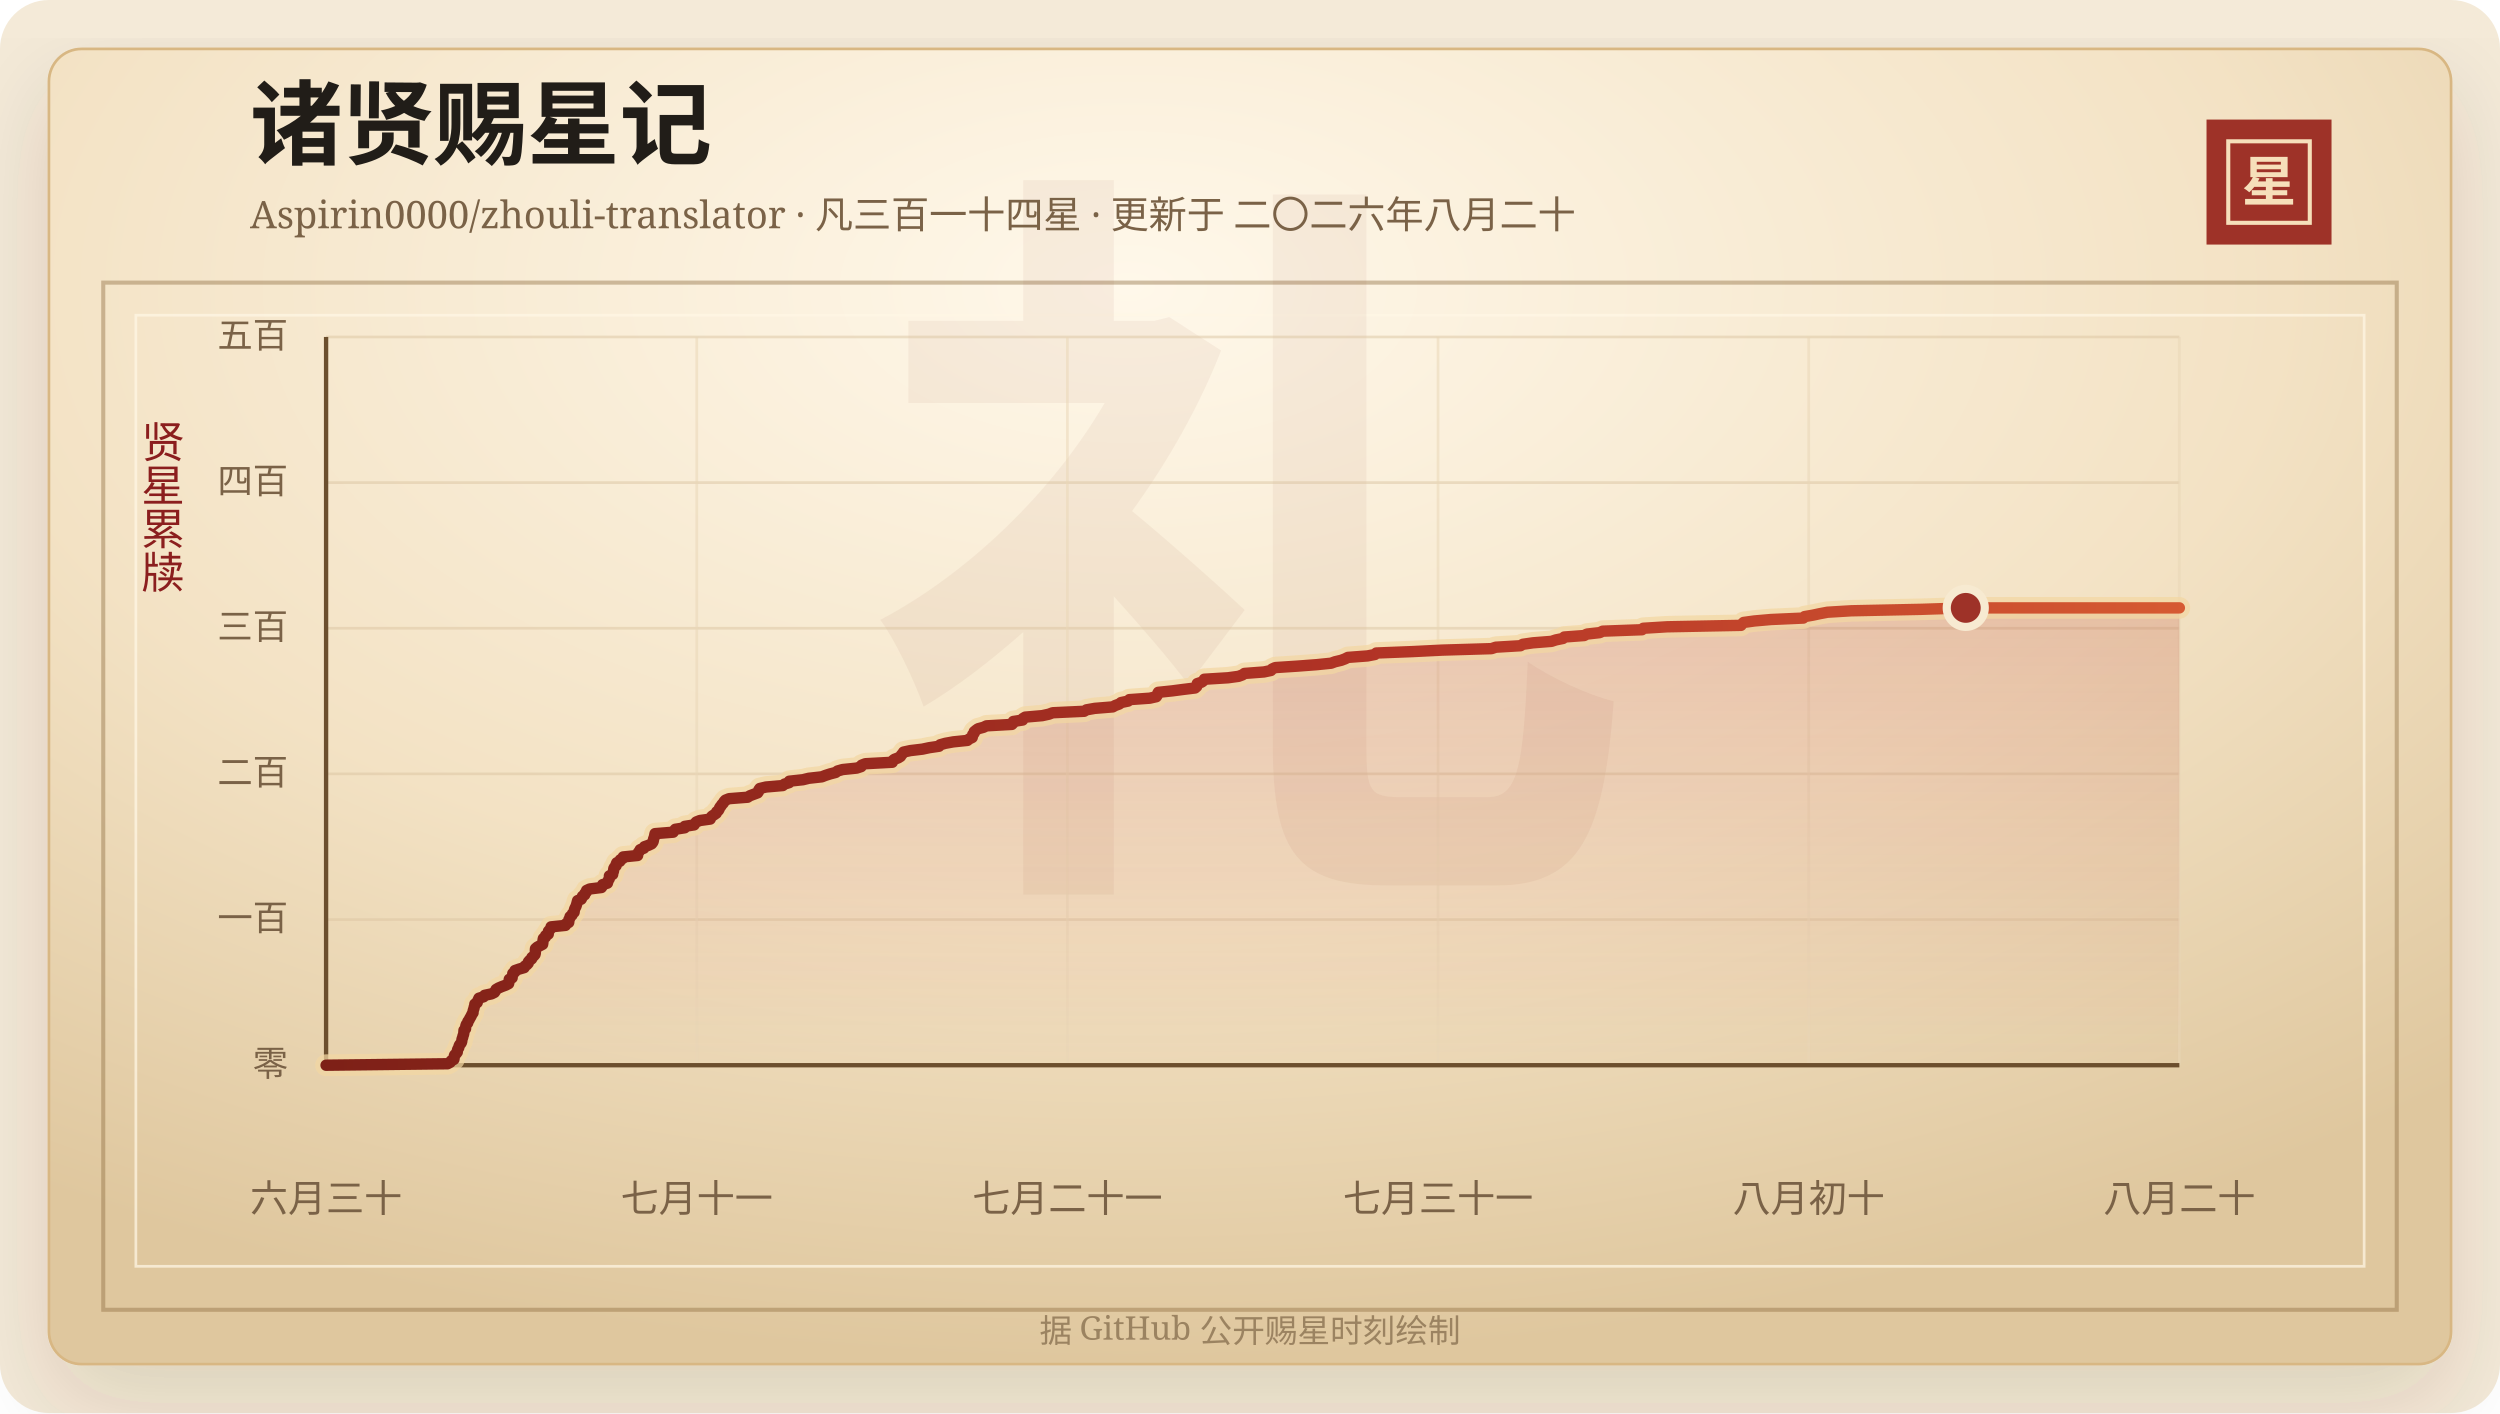
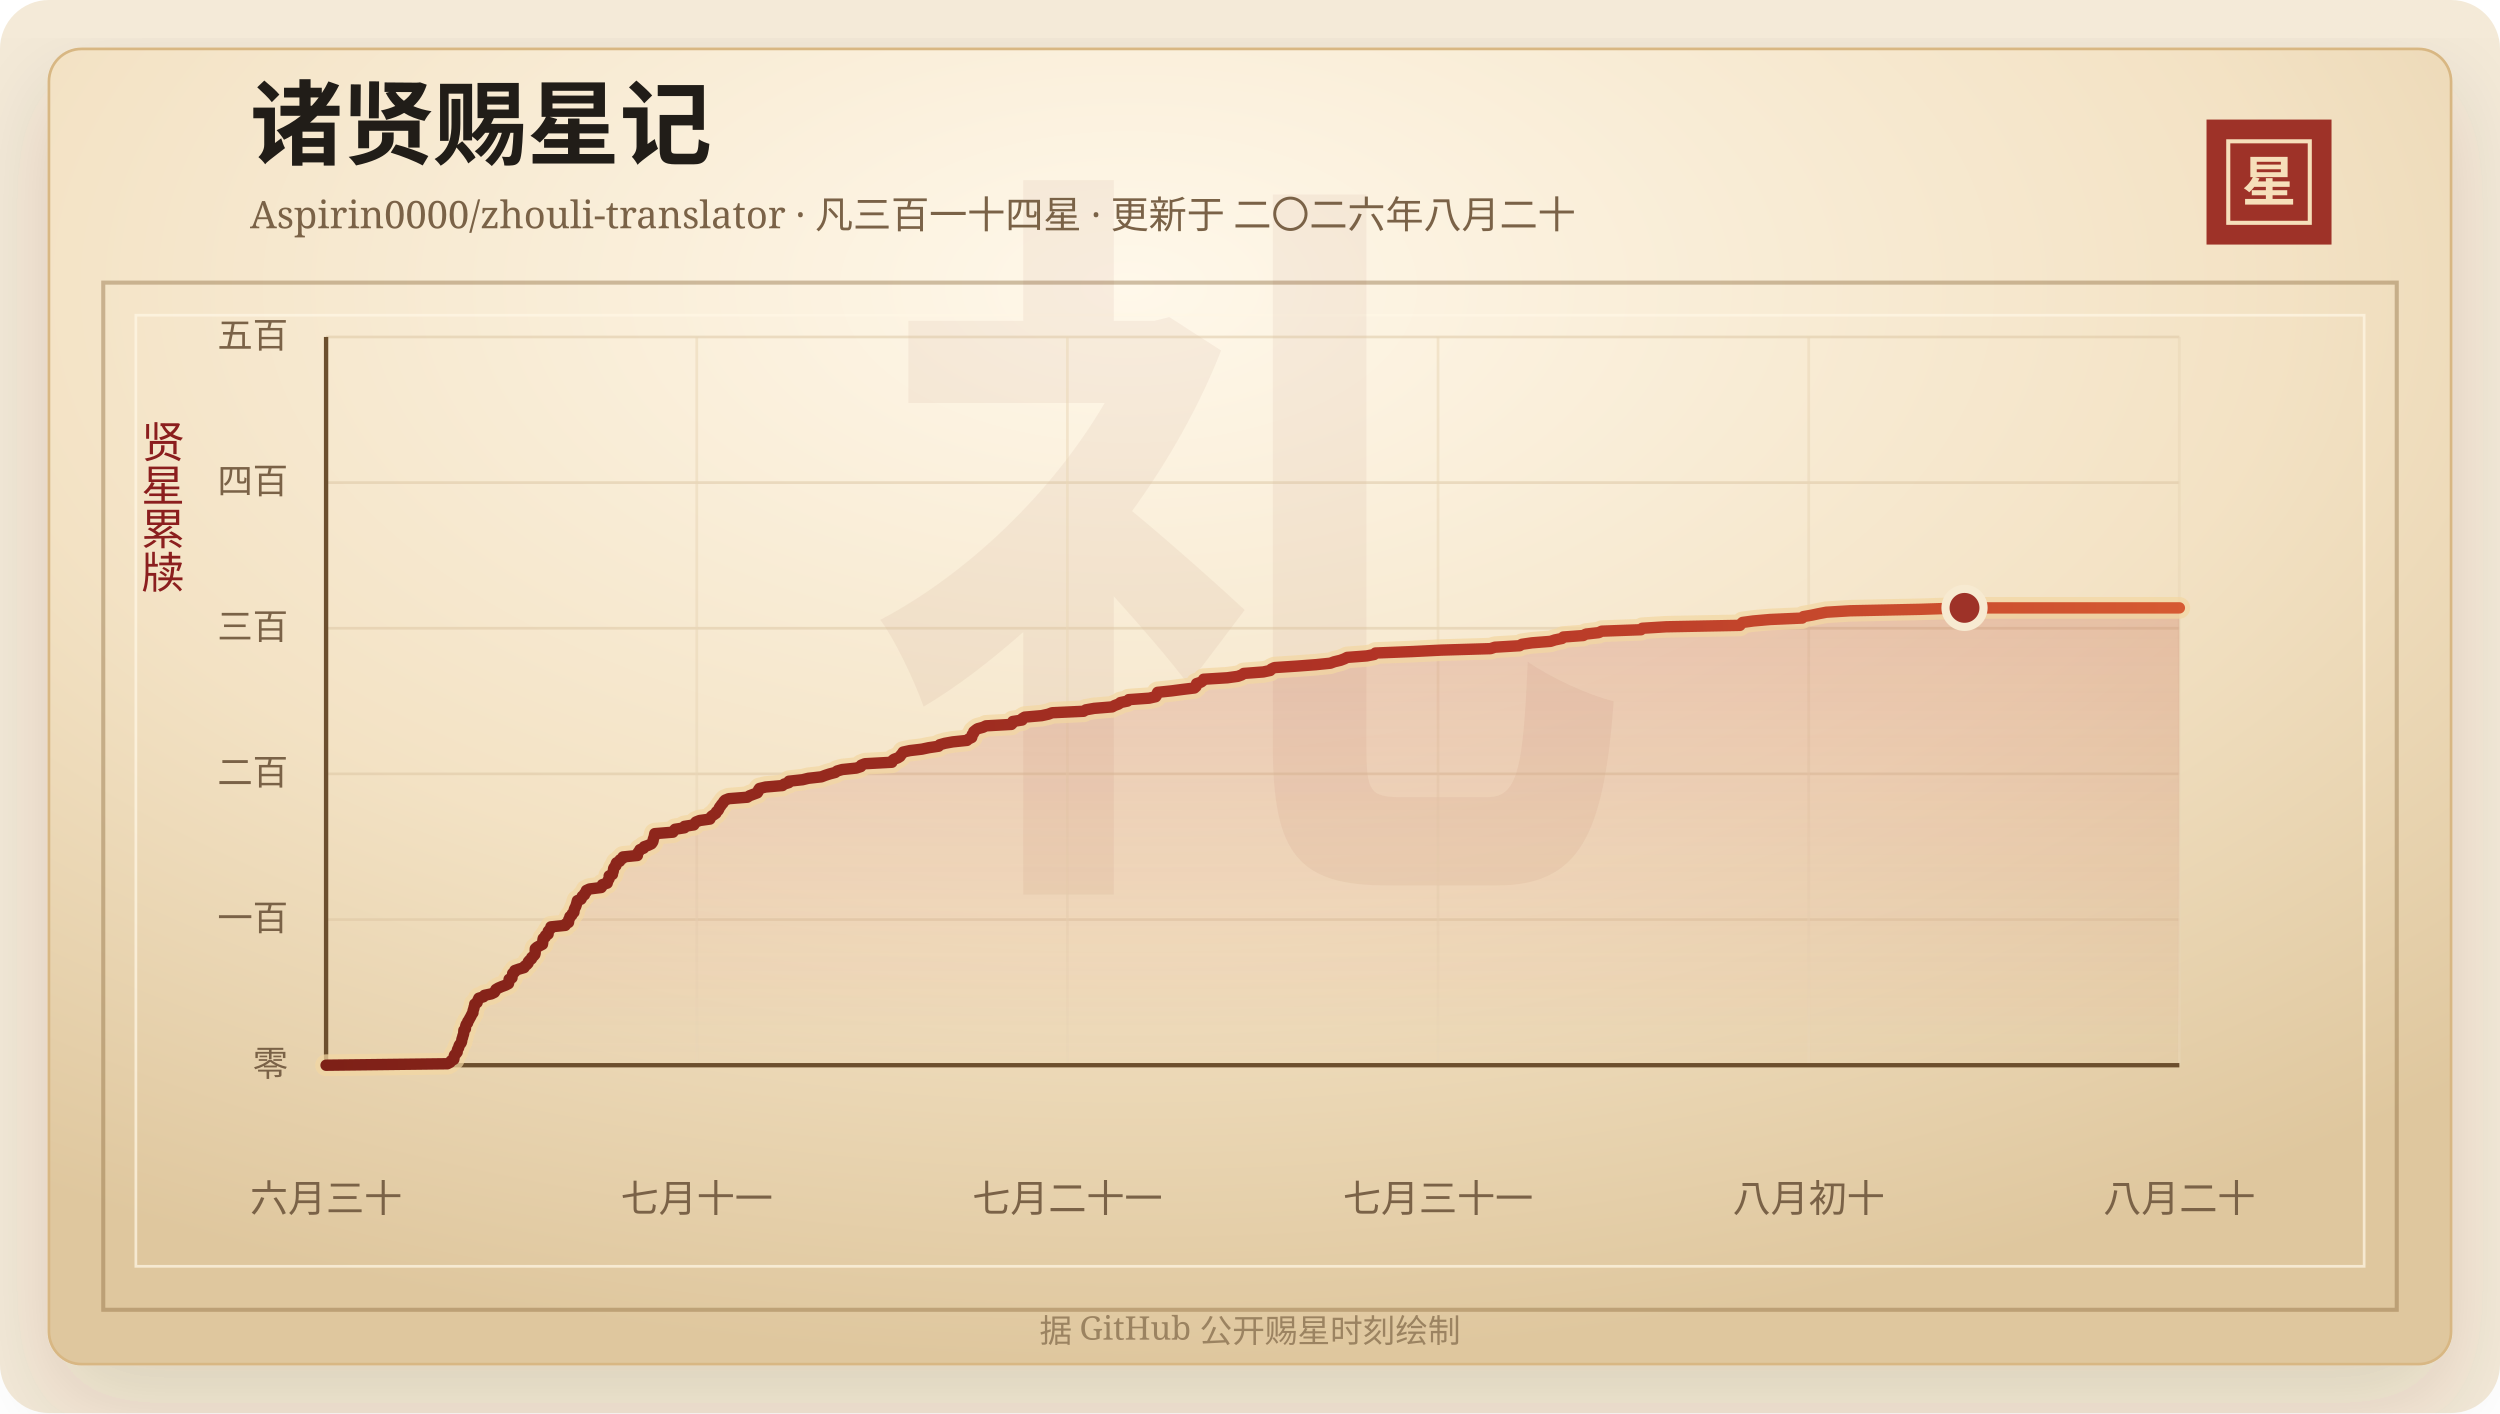
<svg xmlns="http://www.w3.org/2000/svg" width="920" height="520" viewBox="0 0 920 520" role="img" aria-labelledby="title desc">
  <defs>
    <linearGradient id="line" x1="0" x2="1" y1="0" y2="0">
      <stop offset="0%" stop-color="#7d2017" />
      <stop offset="58%" stop-color="#b33426" />
      <stop offset="100%" stop-color="#d65a32" />
    </linearGradient>
    <linearGradient id="area" x1="0" x2="0" y1="0" y2="1">
      <stop offset="0%" stop-color="#b33426" stop-opacity="0.2" />
      <stop offset="100%" stop-color="#b33426" stop-opacity="0" />
    </linearGradient>
    <radialGradient id="paper" cx="45%" cy="18%" r="82%">
      <stop offset="0%" stop-color="#fff8ea" />
      <stop offset="58%" stop-color="#f3e2c4" />
      <stop offset="100%" stop-color="#dfc79e" />
    </radialGradient>
    <filter id="shadow" x="-20%" y="-20%" width="140%" height="140%">
      <feDropShadow dx="0" dy="14" stdDeviation="18" flood-color="#3b2a20" flood-opacity="0.14" />
    </filter>
  </defs>
  <rect width="920" height="520" rx="18" fill="#f4ead8" />
  <rect x="18" y="18" width="884" height="484" rx="12" fill="url(#paper)" stroke="#d8b783" filter="url(#shadow)" />
  <rect x="38" y="104" width="844" height="378" fill="none" stroke="#8c6b3f" stroke-opacity="0.42" stroke-width="1.5" />
  <rect x="50" y="116" width="820" height="350" fill="none" stroke="#fff7e5" stroke-opacity="0.72" />
  <text x="460" y="304" text-anchor="middle" fill="#8c342a" fill-opacity="0.06" font-family="Songti SC, STSong, SimSun, serif" font-size="280" font-weight="700">礼</text>
  <text x="92" y="58" fill="#211d18" font-family="Songti SC, STSong, SimSun, serif" font-size="34" font-weight="700">诸贤赐星记</text>
  <text x="92" y="84" fill="#7a6247" font-family="Songti SC, STSong, SimSun, serif" font-size="14.0">Aspirin0000/zhouli-translator · 凡三百一十四星 · 更新于 二〇二六年八月二十</text>
  <rect x="812" y="44" width="46" height="46" fill="#9e3228" />
  <rect x="820" y="52" width="30" height="30" fill="none" stroke="#f6dfba" stroke-width="1.5" />
  <text x="835" y="74" text-anchor="middle" fill="#f6dfba" font-family="Songti SC, STSong, SimSun, serif" font-size="20" font-weight="700">星</text>
  <text x="60" y="166" text-anchor="middle" fill="#8b1e1e" font-family="Songti SC, STSong, SimSun, serif" font-size="16" writing-mode="vertical-rl">贤星累牍</text>
  <line x1="120" y1="392.00" x2="802" y2="392.00" stroke="#d9c29e" stroke-opacity="0.48" />
  <text x="106" y="396.00" text-anchor="end" fill="#7a6247" font-family="Songti SC, STSong, SimSun, serif" font-size="13">零</text>
  <line x1="120" y1="338.40" x2="802" y2="338.40" stroke="#d9c29e" stroke-opacity="0.48" />
  <text x="106" y="342.40" text-anchor="end" fill="#7a6247" font-family="Songti SC, STSong, SimSun, serif" font-size="13">一百</text>
  <line x1="120" y1="284.80" x2="802" y2="284.80" stroke="#d9c29e" stroke-opacity="0.48" />
  <text x="106" y="288.80" text-anchor="end" fill="#7a6247" font-family="Songti SC, STSong, SimSun, serif" font-size="13">二百</text>
  <line x1="120" y1="231.20" x2="802" y2="231.20" stroke="#d9c29e" stroke-opacity="0.48" />
  <text x="106" y="235.20" text-anchor="end" fill="#7a6247" font-family="Songti SC, STSong, SimSun, serif" font-size="13">三百</text>
  <line x1="120" y1="177.60" x2="802" y2="177.60" stroke="#d9c29e" stroke-opacity="0.48" />
  <text x="106" y="181.60" text-anchor="end" fill="#7a6247" font-family="Songti SC, STSong, SimSun, serif" font-size="13">四百</text>
  <line x1="120" y1="124.00" x2="802" y2="124.00" stroke="#d9c29e" stroke-opacity="0.48" />
  <text x="106" y="128.00" text-anchor="end" fill="#7a6247" font-family="Songti SC, STSong, SimSun, serif" font-size="13">五百</text>
  <line x1="120.00" y1="124" x2="120.00" y2="392" stroke="#ead6b7" stroke-opacity="0.54" />
  <text x="120.00" y="446" text-anchor="middle" fill="#7a6247" font-family="Songti SC, STSong, SimSun, serif" font-size="14">六月三十</text>
  <line x1="256.40" y1="124" x2="256.40" y2="392" stroke="#ead6b7" stroke-opacity="0.54" />
  <text x="256.40" y="446" text-anchor="middle" fill="#7a6247" font-family="Songti SC, STSong, SimSun, serif" font-size="14">七月十一</text>
  <line x1="392.80" y1="124" x2="392.80" y2="392" stroke="#ead6b7" stroke-opacity="0.54" />
  <text x="392.80" y="446" text-anchor="middle" fill="#7a6247" font-family="Songti SC, STSong, SimSun, serif" font-size="14">七月二十一</text>
  <line x1="529.20" y1="124" x2="529.20" y2="392" stroke="#ead6b7" stroke-opacity="0.54" />
  <text x="529.20" y="446" text-anchor="middle" fill="#7a6247" font-family="Songti SC, STSong, SimSun, serif" font-size="14">七月三十一</text>
  <line x1="665.60" y1="124" x2="665.60" y2="392" stroke="#ead6b7" stroke-opacity="0.54" />
  <text x="665.60" y="446" text-anchor="middle" fill="#7a6247" font-family="Songti SC, STSong, SimSun, serif" font-size="14">八月初十</text>
  <line x1="802.00" y1="124" x2="802.00" y2="392" stroke="#ead6b7" stroke-opacity="0.54" />
  <text x="802.00" y="446" text-anchor="middle" fill="#7a6247" font-family="Songti SC, STSong, SimSun, serif" font-size="14">八月二十</text>
  <line x1="120" y1="392" x2="802" y2="392" stroke="#6c4f2e" stroke-width="1.6" />
  <line x1="120" y1="124" x2="120" y2="392" stroke="#6c4f2e" stroke-width="1.6" />
-   <polygon points="120.00,392.00 120.00,392.00 164.70,391.46 165.69,390.93 166.03,390.39 167.03,389.86 167.13,389.32 167.14,388.78 167.31,388.25 167.88,387.71 168.28,387.18 168.30,386.64 168.45,386.10 168.82,385.57 168.91,385.03 169.13,384.50 169.62,383.96 169.89,383.42 169.96,382.89 170.03,382.35 170.26,381.82 170.36,381.28 170.57,380.74 170.68,380.21 170.71,379.67 170.75,379.14 171.32,378.60 171.35,378.06 171.43,377.53 171.62,376.99 172.11,376.46 172.18,375.92 172.59,375.38 172.84,374.85 173.16,374.31 173.44,373.78 173.69,373.24 174.08,372.70 174.08,372.17 174.23,371.63 174.41,371.10 174.52,370.56 174.71,370.02 174.75,369.49 175.61,368.95 175.74,368.42 176.01,367.88 176.25,367.34 177.97,366.81 178.35,366.27 180.87,365.74 181.96,365.20 182.32,364.66 182.55,364.13 183.45,363.59 184.69,363.06 186.15,362.52 187.17,361.98 187.29,361.45 187.34,360.91 187.41,360.38 188.46,359.84 188.50,359.30 188.67,358.77 188.71,358.23 189.46,357.70 189.50,357.16 191.05,356.62 192.89,356.09 193.14,355.55 193.88,355.02 194.37,354.48 194.46,353.94 194.92,353.41 195.64,352.87 195.74,352.34 196.42,351.80 196.88,351.26 197.01,350.73 197.02,350.19 197.02,349.66 197.06,349.12 197.66,348.58 198.64,348.05 199.68,347.51 199.77,346.98 199.82,346.44 199.85,345.90 199.96,345.37 200.74,344.83 200.78,344.30 201.76,343.76 201.77,343.22 201.82,342.69 202.31,342.15 202.77,341.62 202.80,341.08 208.08,340.54 208.21,340.01 209.28,339.47 209.35,338.94 209.36,338.40 209.70,337.86 209.78,337.33 210.48,336.79 210.65,336.26 211.26,335.72 211.33,335.18 211.42,334.65 211.66,334.11 211.94,333.58 212.12,333.04 212.28,332.50 212.41,331.97 212.56,331.43 213.88,330.90 214.15,330.36 214.35,329.82 215.17,329.29 215.25,328.75 215.82,328.22 215.86,327.68 217.03,327.14 221.31,326.61 221.69,326.07 221.77,325.54 223.53,325.00 223.68,324.46 223.86,323.93 224.21,323.39 224.26,322.86 224.26,322.32 225.46,321.78 225.50,321.25 225.73,320.71 225.82,320.18 225.88,319.64 226.17,319.10 226.73,318.57 226.74,318.03 226.98,317.50 228.12,316.96 228.26,316.42 229.22,315.89 229.34,315.35 234.64,314.82 234.66,314.28 234.89,313.74 235.33,313.21 235.59,312.67 236.94,312.14 237.14,311.60 238.67,311.06 239.78,310.53 240.21,309.99 240.43,309.46 240.47,308.92 240.66,308.38 240.86,307.85 240.94,307.31 241.06,306.78 247.74,306.24 248.06,305.70 248.52,305.17 251.96,304.63 251.98,304.10 255.42,303.56 255.75,303.02 256.22,302.49 257.56,301.95 261.36,301.42 261.56,300.88 262.02,300.34 262.82,299.81 263.59,299.27 263.74,298.74 264.40,298.20 264.68,297.66 264.88,297.13 265.34,296.59 265.66,296.06 266.20,295.52 266.47,294.98 266.97,294.45 268.32,293.91 275.12,293.38 275.95,292.84 277.37,292.30 278.81,291.77 279.16,291.23 279.24,290.70 279.62,290.16 281.88,289.62 288.04,289.09 288.69,288.55 290.40,288.02 290.47,287.48 295.47,286.94 297.62,286.41 302.43,285.87 303.79,285.34 305.47,284.80 307.53,284.26 308.21,283.73 310.08,283.19 315.25,282.66 316.90,282.12 317.09,281.58 318.44,281.05 328.37,280.51 328.47,279.98 329.09,279.44 330.54,278.90 331.38,278.37 331.71,277.83 332.19,277.30 332.52,276.76 334.99,276.22 339.44,275.69 341.97,275.15 345.56,274.62 345.97,274.08 347.87,273.54 350.79,273.01 356.01,272.47 356.63,271.94 357.77,271.40 357.91,270.86 357.96,270.33 358.48,269.79 358.53,269.26 359.18,268.72 359.93,268.18 361.91,267.65 363.04,267.11 372.37,266.58 372.90,266.04 372.90,265.50 376.32,264.97 376.40,264.43 377.28,263.90 383.53,263.36 385.99,262.82 387.40,262.29 398.97,261.75 399.82,261.22 402.85,260.68 409.46,260.14 410.44,259.61 411.92,259.07 412.55,258.54 415.16,258.00 415.61,257.46 423.12,256.93 425.52,256.39 425.87,255.86 425.98,255.32 426.25,254.78 431.30,254.25 435.43,253.71 439.77,253.18 440.39,252.64 440.58,252.10 440.59,251.57 442.21,251.03 442.90,250.50 443.18,249.96 451.92,249.42 455.79,248.89 457.24,248.35 457.97,247.82 465.14,247.28 467.69,246.74 468.11,246.21 469.29,245.67 477.39,245.14 484.52,244.60 489.85,244.06 491.29,243.53 493.56,242.99 494.97,242.46 496.04,241.92 503.23,241.38 505.98,240.85 506.47,240.31 519.95,239.78 530.75,239.24 548.86,238.70 550.45,238.17 559.53,237.63 560.39,237.10 564.11,236.56 570.93,236.02 572.55,235.49 575.18,234.95 575.65,234.42 582.96,233.88 583.98,233.34 588.68,232.81 589.80,232.27 604.25,231.74 604.73,231.20 613.52,230.66 640.68,230.13 641.09,229.59 641.66,229.06 645.58,228.52 651.71,227.98 663.61,227.45 664.08,226.91 667.13,226.38 669.66,225.84 672.52,225.30 681.27,224.77 707.17,224.23 723.40,223.70 802.00,223.70 802.00,392.00" fill="url(#area)" />
-   <polyline points="120.00,392.00 164.70,391.46 165.69,390.93 166.03,390.39 167.03,389.86 167.13,389.32 167.14,388.78 167.31,388.25 167.88,387.71 168.28,387.18 168.30,386.64 168.45,386.10 168.82,385.57 168.91,385.03 169.13,384.50 169.62,383.96 169.89,383.42 169.96,382.89 170.03,382.35 170.26,381.82 170.36,381.28 170.57,380.74 170.68,380.21 170.71,379.67 170.75,379.14 171.32,378.60 171.35,378.06 171.43,377.53 171.62,376.99 172.11,376.46 172.18,375.92 172.59,375.38 172.84,374.85 173.16,374.31 173.44,373.78 173.69,373.24 174.08,372.70 174.08,372.17 174.23,371.63 174.41,371.10 174.52,370.56 174.71,370.02 174.75,369.49 175.61,368.95 175.74,368.42 176.01,367.88 176.25,367.34 177.97,366.81 178.35,366.27 180.87,365.74 181.96,365.20 182.32,364.66 182.55,364.13 183.45,363.59 184.69,363.06 186.15,362.52 187.17,361.98 187.29,361.45 187.34,360.91 187.41,360.38 188.46,359.84 188.50,359.30 188.67,358.77 188.71,358.23 189.46,357.70 189.50,357.16 191.05,356.62 192.89,356.09 193.14,355.55 193.88,355.02 194.37,354.48 194.46,353.94 194.92,353.41 195.64,352.87 195.74,352.34 196.42,351.80 196.88,351.26 197.01,350.73 197.02,350.19 197.02,349.66 197.06,349.12 197.66,348.58 198.64,348.05 199.68,347.51 199.77,346.98 199.82,346.44 199.85,345.90 199.96,345.37 200.74,344.83 200.78,344.30 201.76,343.76 201.77,343.22 201.82,342.69 202.31,342.15 202.77,341.62 202.80,341.08 208.08,340.54 208.21,340.01 209.28,339.47 209.35,338.94 209.36,338.40 209.70,337.86 209.78,337.33 210.48,336.79 210.65,336.26 211.26,335.72 211.33,335.18 211.42,334.65 211.66,334.11 211.94,333.58 212.12,333.04 212.28,332.50 212.41,331.97 212.56,331.43 213.88,330.90 214.15,330.36 214.35,329.82 215.17,329.29 215.25,328.75 215.82,328.22 215.86,327.68 217.03,327.14 221.31,326.61 221.69,326.07 221.77,325.54 223.53,325.00 223.68,324.46 223.86,323.93 224.21,323.39 224.26,322.86 224.26,322.32 225.46,321.78 225.50,321.25 225.73,320.71 225.82,320.18 225.88,319.64 226.17,319.10 226.73,318.57 226.74,318.03 226.98,317.50 228.12,316.96 228.26,316.42 229.22,315.89 229.34,315.35 234.64,314.82 234.66,314.28 234.89,313.74 235.33,313.21 235.59,312.67 236.94,312.14 237.14,311.60 238.67,311.06 239.78,310.53 240.21,309.99 240.43,309.46 240.47,308.92 240.66,308.38 240.86,307.85 240.94,307.31 241.06,306.78 247.74,306.24 248.06,305.70 248.52,305.17 251.96,304.63 251.98,304.10 255.42,303.56 255.75,303.02 256.22,302.49 257.56,301.95 261.36,301.42 261.56,300.88 262.02,300.34 262.82,299.81 263.59,299.27 263.74,298.74 264.40,298.20 264.68,297.66 264.88,297.13 265.34,296.59 265.66,296.06 266.20,295.52 266.47,294.98 266.97,294.45 268.32,293.91 275.12,293.38 275.95,292.84 277.37,292.30 278.81,291.77 279.16,291.23 279.24,290.70 279.62,290.16 281.88,289.62 288.04,289.09 288.69,288.55 290.40,288.02 290.47,287.48 295.47,286.94 297.62,286.41 302.43,285.87 303.79,285.34 305.47,284.80 307.53,284.26 308.21,283.73 310.08,283.19 315.25,282.66 316.90,282.12 317.09,281.58 318.44,281.05 328.37,280.51 328.47,279.98 329.09,279.44 330.54,278.90 331.38,278.37 331.71,277.83 332.19,277.30 332.52,276.76 334.99,276.22 339.44,275.69 341.97,275.15 345.56,274.62 345.97,274.08 347.87,273.54 350.79,273.01 356.01,272.47 356.63,271.94 357.77,271.40 357.91,270.86 357.96,270.33 358.48,269.79 358.53,269.26 359.18,268.72 359.93,268.18 361.91,267.65 363.04,267.11 372.37,266.58 372.90,266.04 372.90,265.50 376.32,264.97 376.40,264.43 377.28,263.90 383.53,263.36 385.99,262.82 387.40,262.29 398.97,261.75 399.82,261.22 402.85,260.68 409.46,260.14 410.44,259.61 411.92,259.07 412.55,258.54 415.16,258.00 415.61,257.46 423.12,256.93 425.52,256.39 425.87,255.86 425.98,255.32 426.25,254.78 431.30,254.25 435.43,253.71 439.77,253.18 440.39,252.64 440.58,252.10 440.59,251.57 442.21,251.03 442.90,250.50 443.18,249.96 451.92,249.42 455.79,248.89 457.24,248.35 457.97,247.82 465.14,247.28 467.69,246.74 468.11,246.21 469.29,245.67 477.39,245.14 484.52,244.60 489.85,244.06 491.29,243.53 493.56,242.99 494.97,242.46 496.04,241.92 503.23,241.38 505.98,240.85 506.47,240.31 519.95,239.78 530.75,239.24 548.86,238.70 550.45,238.17 559.53,237.63 560.39,237.10 564.11,236.56 570.93,236.02 572.55,235.49 575.18,234.95 575.65,234.42 582.96,233.88 583.98,233.34 588.68,232.81 589.80,232.27 604.25,231.74 604.73,231.20 613.52,230.66 640.68,230.13 641.09,229.59 641.66,229.06 645.58,228.52 651.71,227.98 663.61,227.45 664.08,226.91 667.13,226.38 669.66,225.84 672.52,225.30 681.27,224.77 707.17,224.23 723.40,223.70 802.00,223.70" fill="none" stroke="#f3d7a2" stroke-width="8" stroke-linecap="round" stroke-linejoin="round" opacity="0.72" />
-   <polyline points="120.00,392.00 164.70,391.46 165.69,390.93 166.03,390.39 167.03,389.86 167.13,389.32 167.14,388.78 167.31,388.25 167.88,387.71 168.28,387.18 168.30,386.64 168.45,386.10 168.82,385.57 168.91,385.03 169.13,384.50 169.62,383.96 169.89,383.42 169.96,382.89 170.03,382.35 170.26,381.82 170.36,381.28 170.57,380.74 170.68,380.21 170.71,379.67 170.75,379.14 171.32,378.60 171.35,378.06 171.43,377.53 171.62,376.99 172.11,376.46 172.18,375.92 172.59,375.38 172.84,374.85 173.16,374.31 173.44,373.78 173.69,373.24 174.08,372.70 174.08,372.17 174.23,371.63 174.41,371.10 174.52,370.56 174.71,370.02 174.75,369.49 175.61,368.95 175.74,368.42 176.01,367.88 176.25,367.34 177.97,366.81 178.35,366.27 180.87,365.74 181.96,365.20 182.32,364.66 182.55,364.13 183.45,363.59 184.69,363.06 186.15,362.52 187.17,361.98 187.29,361.45 187.34,360.91 187.41,360.38 188.46,359.84 188.50,359.30 188.67,358.77 188.71,358.23 189.46,357.70 189.50,357.16 191.05,356.62 192.89,356.09 193.14,355.55 193.88,355.02 194.37,354.48 194.46,353.94 194.92,353.41 195.64,352.87 195.74,352.34 196.42,351.80 196.88,351.26 197.01,350.73 197.02,350.19 197.02,349.66 197.06,349.12 197.66,348.58 198.64,348.05 199.68,347.51 199.77,346.98 199.82,346.44 199.85,345.90 199.96,345.37 200.74,344.83 200.78,344.30 201.76,343.76 201.77,343.22 201.82,342.69 202.31,342.15 202.77,341.62 202.80,341.08 208.08,340.54 208.21,340.01 209.28,339.47 209.35,338.94 209.36,338.40 209.70,337.86 209.78,337.33 210.48,336.79 210.65,336.26 211.26,335.72 211.33,335.18 211.42,334.65 211.66,334.11 211.94,333.58 212.12,333.04 212.28,332.50 212.41,331.97 212.56,331.43 213.88,330.90 214.15,330.36 214.35,329.82 215.17,329.29 215.25,328.75 215.82,328.22 215.86,327.68 217.03,327.14 221.31,326.61 221.69,326.07 221.77,325.54 223.53,325.00 223.68,324.46 223.86,323.93 224.21,323.39 224.26,322.86 224.26,322.32 225.46,321.78 225.50,321.25 225.73,320.71 225.82,320.18 225.88,319.64 226.17,319.10 226.73,318.57 226.74,318.03 226.98,317.50 228.12,316.96 228.26,316.42 229.22,315.89 229.34,315.35 234.64,314.82 234.66,314.28 234.89,313.74 235.33,313.21 235.59,312.67 236.94,312.14 237.14,311.60 238.67,311.06 239.78,310.53 240.21,309.99 240.43,309.46 240.47,308.92 240.66,308.38 240.86,307.85 240.94,307.31 241.06,306.78 247.74,306.24 248.06,305.70 248.52,305.17 251.96,304.63 251.98,304.10 255.42,303.56 255.75,303.02 256.22,302.49 257.56,301.95 261.36,301.42 261.56,300.88 262.02,300.34 262.82,299.81 263.59,299.27 263.74,298.74 264.40,298.20 264.68,297.66 264.88,297.13 265.34,296.59 265.66,296.06 266.20,295.52 266.47,294.98 266.97,294.45 268.32,293.91 275.12,293.38 275.95,292.84 277.37,292.30 278.81,291.77 279.16,291.23 279.24,290.70 279.62,290.16 281.88,289.62 288.04,289.09 288.69,288.55 290.40,288.02 290.47,287.48 295.47,286.94 297.62,286.41 302.43,285.87 303.79,285.34 305.47,284.80 307.53,284.26 308.21,283.73 310.08,283.19 315.25,282.66 316.90,282.12 317.09,281.58 318.44,281.05 328.37,280.51 328.47,279.98 329.09,279.44 330.54,278.90 331.38,278.37 331.71,277.83 332.19,277.30 332.52,276.76 334.99,276.22 339.44,275.69 341.97,275.15 345.56,274.62 345.97,274.08 347.87,273.54 350.79,273.01 356.01,272.47 356.63,271.94 357.77,271.40 357.91,270.86 357.96,270.33 358.48,269.79 358.53,269.26 359.18,268.72 359.93,268.18 361.91,267.65 363.04,267.11 372.37,266.58 372.90,266.04 372.90,265.50 376.32,264.97 376.40,264.43 377.28,263.90 383.53,263.36 385.99,262.82 387.40,262.29 398.97,261.75 399.82,261.22 402.85,260.68 409.46,260.14 410.44,259.61 411.92,259.07 412.55,258.54 415.16,258.00 415.61,257.46 423.12,256.93 425.52,256.39 425.87,255.86 425.98,255.32 426.25,254.78 431.30,254.25 435.43,253.71 439.77,253.18 440.39,252.64 440.58,252.10 440.59,251.57 442.21,251.03 442.90,250.50 443.18,249.96 451.92,249.42 455.79,248.89 457.24,248.35 457.97,247.82 465.14,247.28 467.69,246.74 468.11,246.21 469.29,245.67 477.39,245.14 484.52,244.60 489.85,244.06 491.29,243.53 493.56,242.99 494.97,242.46 496.04,241.92 503.23,241.38 505.98,240.85 506.47,240.31 519.95,239.78 530.75,239.24 548.86,238.70 550.45,238.17 559.53,237.63 560.39,237.10 564.11,236.56 570.93,236.02 572.55,235.49 575.18,234.95 575.65,234.42 582.96,233.88 583.98,233.34 588.68,232.81 589.80,232.27 604.25,231.74 604.73,231.20 613.52,230.66 640.68,230.13 641.09,229.59 641.66,229.06 645.58,228.52 651.71,227.98 663.61,227.45 664.08,226.91 667.13,226.38 669.66,225.84 672.52,225.30 681.27,224.77 707.17,224.23 723.40,223.70 802.00,223.70" fill="none" stroke="url(#line)" stroke-width="4.2" stroke-linecap="round" stroke-linejoin="round" />
-   <circle cx="723.40" cy="223.70" r="7" fill="#9e3228" stroke="#f7ead1" stroke-width="3" />
+   <polygon points="120.00,392.00 120.00,392.00 164.66,391.46 165.66,390.93 166.00,390.39 166.99,389.86 167.09,389.32 167.11,388.78 167.28,388.25 167.84,387.71 168.24,387.18 168.26,386.64 168.42,386.10 168.78,385.57 168.87,385.03 169.09,384.50 169.58,383.96 169.85,383.42 169.92,382.89 170.00,382.35 170.22,381.82 170.32,381.28 170.53,380.74 170.65,380.21 170.67,379.67 170.71,379.14 171.28,378.60 171.31,378.06 171.39,377.53 171.58,376.99 172.07,376.46 172.14,375.92 172.55,375.38 172.80,374.85 173.12,374.31 173.39,373.78 173.65,373.24 174.04,372.70 174.04,372.17 174.19,371.63 174.37,371.10 174.48,370.56 174.67,370.02 174.71,369.49 175.57,368.95 175.70,368.42 175.97,367.88 176.21,367.34 177.92,366.81 178.30,366.27 180.82,365.74 181.92,365.20 182.27,364.66 182.50,364.13 183.40,363.59 184.64,363.06 186.10,362.52 187.12,361.98 187.24,361.45 187.29,360.91 187.35,360.38 188.41,359.84 188.44,359.30 188.62,358.77 188.66,358.23 189.41,357.70 189.45,357.16 191.00,356.62 192.84,356.09 193.09,355.55 193.82,355.02 194.32,354.48 194.41,353.94 194.86,353.41 195.58,352.87 195.68,352.34 196.36,351.80 196.82,351.26 196.95,350.73 196.96,350.19 196.97,349.66 197.00,349.12 197.60,348.58 198.58,348.05 199.62,347.51 199.71,346.98 199.76,346.44 199.79,345.90 199.90,345.37 200.68,344.83 200.72,344.30 201.70,343.76 201.71,343.22 201.75,342.69 202.25,342.15 202.71,341.62 202.74,341.08 208.01,340.54 208.14,340.01 209.21,339.47 209.28,338.94 209.30,338.40 209.63,337.86 209.72,337.33 210.41,336.79 210.58,336.26 211.19,335.72 211.26,335.18 211.35,334.65 211.59,334.11 211.87,333.58 212.05,333.04 212.21,332.50 212.34,331.97 212.49,331.43 213.81,330.90 214.08,330.36 214.28,329.82 215.09,329.29 215.18,328.75 215.74,328.22 215.79,327.68 216.96,327.14 221.23,326.61 221.61,326.07 221.69,325.54 223.45,325.00 223.60,324.46 223.78,323.93 224.13,323.39 224.18,322.86 224.18,322.32 225.38,321.78 225.42,321.25 225.65,320.71 225.74,320.18 225.80,319.64 226.09,319.10 226.65,318.57 226.66,318.03 226.90,317.50 228.04,316.96 228.18,316.42 229.14,315.89 229.26,315.35 234.56,314.82 234.57,314.28 234.80,313.74 235.24,313.21 235.50,312.67 236.85,312.14 237.05,311.60 238.58,311.06 239.69,310.53 240.11,309.99 240.34,309.46 240.38,308.92 240.57,308.38 240.77,307.85 240.85,307.31 240.96,306.78 247.64,306.24 247.96,305.70 248.42,305.17 251.86,304.63 251.88,304.10 255.32,303.56 255.64,303.02 256.12,302.49 257.46,301.95 261.25,301.42 261.45,300.88 261.92,300.34 262.71,299.81 263.48,299.27 263.63,298.74 264.29,298.20 264.57,297.66 264.77,297.13 265.23,296.59 265.55,296.06 266.09,295.52 266.35,294.98 266.86,294.45 268.21,293.91 275.00,293.38 275.83,292.84 277.25,292.30 278.69,291.77 279.03,291.23 279.12,290.70 279.50,290.16 281.76,289.62 287.92,289.09 288.56,288.55 290.27,288.02 290.34,287.48 295.34,286.94 297.48,286.41 302.29,285.87 303.65,285.34 305.32,284.80 307.39,284.26 308.06,283.73 309.94,283.19 315.10,282.66 316.75,282.12 316.94,281.58 318.29,281.05 328.21,280.51 328.31,279.98 328.93,279.44 330.38,278.90 331.21,278.37 331.55,277.83 332.03,277.30 332.35,276.76 334.83,276.22 339.27,275.69 341.80,275.15 345.39,274.62 345.80,274.08 347.69,273.54 350.61,273.01 355.83,272.47 356.45,271.94 357.58,271.40 357.73,270.86 357.78,270.33 358.29,269.79 358.34,269.26 358.99,268.72 359.75,268.18 361.73,267.65 362.86,267.11 372.18,266.58 372.70,266.04 372.71,265.50 376.13,264.97 376.21,264.43 377.08,263.90 383.33,263.36 385.79,262.82 387.19,262.29 398.76,261.75 399.60,261.22 402.64,260.68 409.24,260.14 410.22,259.61 411.69,259.07 412.32,258.54 414.93,258.00 415.39,257.46 422.89,256.93 425.29,256.39 425.63,255.86 425.75,255.32 426.01,254.78 431.06,254.25 435.19,253.71 439.53,253.18 440.14,252.64 440.34,252.10 440.34,251.57 441.96,251.03 442.65,250.50 442.93,249.96 451.67,249.42 455.53,248.89 456.98,248.35 457.71,247.82 464.88,247.28 467.42,246.74 467.85,246.21 469.02,245.67 477.12,245.14 484.24,244.60 489.57,244.06 491.01,243.53 493.28,242.99 494.69,242.46 495.76,241.92 502.94,241.38 505.69,240.85 506.18,240.31 519.65,239.78 530.44,239.24 548.53,238.70 550.12,238.17 559.19,237.63 560.06,237.10 563.77,236.56 570.59,236.02 572.21,235.49 574.83,234.95 575.30,234.42 582.60,233.88 583.63,233.34 588.32,232.81 589.45,232.27 603.88,231.74 604.36,231.20 613.15,230.66 640.28,230.13 640.70,229.59 641.26,229.06 645.18,228.52 651.30,227.98 663.20,227.45 663.66,226.91 666.71,226.38 669.24,225.84 672.10,225.30 680.84,224.77 706.72,224.23 722.94,223.70 802.00,223.70 802.00,392.00" fill="url(#area)" />
+   <polyline points="120.00,392.00 164.66,391.46 165.66,390.93 166.00,390.39 166.99,389.86 167.09,389.32 167.11,388.78 167.28,388.25 167.84,387.71 168.24,387.18 168.26,386.64 168.42,386.10 168.78,385.57 168.87,385.03 169.09,384.50 169.58,383.96 169.85,383.42 169.92,382.89 170.00,382.35 170.22,381.82 170.32,381.28 170.53,380.74 170.65,380.21 170.67,379.67 170.71,379.14 171.28,378.60 171.31,378.06 171.39,377.53 171.58,376.99 172.07,376.46 172.14,375.92 172.55,375.38 172.80,374.85 173.12,374.31 173.39,373.78 173.65,373.24 174.04,372.70 174.04,372.17 174.19,371.63 174.37,371.10 174.48,370.56 174.67,370.02 174.71,369.49 175.57,368.95 175.70,368.42 175.97,367.88 176.21,367.34 177.92,366.81 178.30,366.27 180.82,365.74 181.92,365.20 182.27,364.66 182.50,364.13 183.40,363.59 184.64,363.06 186.10,362.52 187.12,361.98 187.24,361.45 187.29,360.91 187.35,360.38 188.41,359.84 188.44,359.30 188.62,358.77 188.66,358.23 189.41,357.70 189.45,357.16 191.00,356.62 192.84,356.09 193.09,355.55 193.82,355.02 194.32,354.48 194.41,353.94 194.86,353.41 195.58,352.87 195.68,352.34 196.36,351.80 196.82,351.26 196.95,350.73 196.96,350.19 196.97,349.66 197.00,349.12 197.60,348.58 198.58,348.05 199.62,347.51 199.71,346.98 199.76,346.44 199.79,345.90 199.90,345.37 200.68,344.83 200.72,344.30 201.70,343.76 201.71,343.22 201.75,342.69 202.25,342.15 202.71,341.62 202.74,341.08 208.01,340.54 208.14,340.01 209.21,339.47 209.28,338.94 209.30,338.40 209.63,337.86 209.72,337.33 210.41,336.79 210.58,336.26 211.19,335.72 211.26,335.18 211.35,334.65 211.59,334.11 211.87,333.58 212.05,333.04 212.21,332.50 212.34,331.97 212.49,331.43 213.81,330.90 214.08,330.36 214.28,329.82 215.09,329.29 215.18,328.75 215.74,328.22 215.79,327.68 216.96,327.14 221.23,326.61 221.61,326.07 221.69,325.54 223.45,325.00 223.60,324.46 223.78,323.93 224.13,323.39 224.18,322.86 224.18,322.32 225.38,321.78 225.42,321.25 225.65,320.71 225.74,320.18 225.80,319.64 226.09,319.10 226.65,318.57 226.66,318.03 226.90,317.50 228.04,316.96 228.18,316.42 229.14,315.89 229.26,315.35 234.56,314.82 234.57,314.28 234.80,313.74 235.24,313.21 235.50,312.67 236.85,312.14 237.05,311.60 238.58,311.06 239.69,310.53 240.11,309.99 240.34,309.46 240.38,308.92 240.57,308.38 240.77,307.85 240.85,307.31 240.96,306.78 247.64,306.24 247.96,305.70 248.42,305.17 251.86,304.63 251.88,304.10 255.32,303.56 255.64,303.02 256.12,302.49 257.46,301.95 261.25,301.42 261.45,300.88 261.92,300.34 262.71,299.81 263.48,299.27 263.63,298.74 264.29,298.20 264.57,297.66 264.77,297.13 265.23,296.59 265.55,296.06 266.09,295.52 266.35,294.98 266.86,294.45 268.21,293.91 275.00,293.38 275.83,292.84 277.25,292.30 278.69,291.77 279.03,291.23 279.12,290.70 279.50,290.16 281.76,289.62 287.92,289.09 288.56,288.55 290.27,288.02 290.34,287.48 295.34,286.94 297.48,286.41 302.29,285.87 303.65,285.34 305.32,284.80 307.39,284.26 308.06,283.73 309.94,283.19 315.10,282.66 316.75,282.12 316.94,281.58 318.29,281.05 328.21,280.51 328.31,279.98 328.93,279.44 330.38,278.90 331.21,278.37 331.55,277.83 332.03,277.30 332.35,276.76 334.83,276.22 339.27,275.69 341.80,275.15 345.39,274.62 345.80,274.08 347.69,273.54 350.61,273.01 355.83,272.47 356.45,271.94 357.58,271.40 357.73,270.86 357.78,270.33 358.29,269.79 358.34,269.26 358.99,268.72 359.75,268.18 361.73,267.65 362.86,267.11 372.18,266.58 372.70,266.04 372.71,265.50 376.13,264.97 376.21,264.43 377.08,263.90 383.33,263.36 385.79,262.82 387.19,262.29 398.76,261.75 399.60,261.22 402.64,260.68 409.24,260.14 410.22,259.61 411.69,259.07 412.32,258.54 414.93,258.00 415.39,257.46 422.89,256.93 425.29,256.39 425.63,255.86 425.75,255.32 426.01,254.78 431.06,254.25 435.19,253.71 439.53,253.18 440.14,252.64 440.34,252.10 440.34,251.57 441.96,251.03 442.65,250.50 442.93,249.96 451.67,249.42 455.53,248.89 456.98,248.35 457.71,247.82 464.88,247.28 467.42,246.74 467.85,246.21 469.02,245.67 477.12,245.14 484.24,244.60 489.57,244.06 491.01,243.53 493.28,242.99 494.69,242.46 495.76,241.92 502.94,241.38 505.69,240.85 506.18,240.31 519.65,239.78 530.44,239.24 548.53,238.70 550.12,238.17 559.19,237.63 560.06,237.10 563.77,236.56 570.59,236.02 572.21,235.49 574.83,234.95 575.30,234.42 582.60,233.88 583.63,233.34 588.32,232.81 589.45,232.27 603.88,231.74 604.36,231.20 613.15,230.66 640.28,230.13 640.70,229.59 641.26,229.06 645.18,228.52 651.30,227.98 663.20,227.45 663.66,226.91 666.71,226.38 669.24,225.84 672.10,225.30 680.84,224.77 706.72,224.23 722.94,223.70 802.00,223.70" fill="none" stroke="#f3d7a2" stroke-width="8" stroke-linecap="round" stroke-linejoin="round" opacity="0.72" />
+   <polyline points="120.00,392.00 164.66,391.46 165.66,390.93 166.00,390.39 166.99,389.86 167.09,389.32 167.11,388.78 167.28,388.25 167.84,387.71 168.24,387.18 168.26,386.64 168.42,386.10 168.78,385.57 168.87,385.03 169.09,384.50 169.58,383.96 169.85,383.42 169.92,382.89 170.00,382.35 170.22,381.82 170.32,381.28 170.53,380.74 170.65,380.21 170.67,379.67 170.71,379.14 171.28,378.60 171.31,378.06 171.39,377.53 171.58,376.99 172.07,376.46 172.14,375.92 172.55,375.38 172.80,374.85 173.12,374.31 173.39,373.78 173.65,373.24 174.04,372.70 174.04,372.17 174.19,371.63 174.37,371.10 174.48,370.56 174.67,370.02 174.71,369.49 175.57,368.95 175.70,368.42 175.97,367.88 176.21,367.34 177.92,366.81 178.30,366.27 180.82,365.74 181.92,365.20 182.27,364.66 182.50,364.13 183.40,363.59 184.64,363.06 186.10,362.52 187.12,361.98 187.24,361.45 187.29,360.91 187.35,360.38 188.41,359.84 188.44,359.30 188.62,358.77 188.66,358.23 189.41,357.70 189.45,357.16 191.00,356.62 192.84,356.09 193.09,355.55 193.82,355.02 194.32,354.48 194.41,353.94 194.86,353.41 195.58,352.87 195.68,352.34 196.36,351.80 196.82,351.26 196.95,350.73 196.96,350.19 196.97,349.66 197.00,349.12 197.60,348.58 198.58,348.05 199.62,347.51 199.71,346.98 199.76,346.44 199.79,345.90 199.90,345.37 200.68,344.83 200.72,344.30 201.70,343.76 201.71,343.22 201.75,342.69 202.25,342.15 202.71,341.62 202.74,341.08 208.01,340.54 208.14,340.01 209.21,339.47 209.28,338.94 209.30,338.40 209.63,337.86 209.72,337.33 210.41,336.79 210.58,336.26 211.19,335.72 211.26,335.18 211.35,334.65 211.59,334.11 211.87,333.58 212.05,333.04 212.21,332.50 212.34,331.97 212.49,331.43 213.81,330.90 214.08,330.36 214.28,329.82 215.09,329.29 215.18,328.75 215.74,328.22 215.79,327.68 216.96,327.14 221.23,326.61 221.61,326.07 221.69,325.54 223.45,325.00 223.60,324.46 223.78,323.93 224.13,323.39 224.18,322.86 224.18,322.32 225.38,321.78 225.42,321.25 225.65,320.71 225.74,320.18 225.80,319.64 226.09,319.10 226.65,318.57 226.66,318.03 226.90,317.50 228.04,316.96 228.18,316.42 229.14,315.89 229.26,315.35 234.56,314.82 234.57,314.28 234.80,313.74 235.24,313.21 235.50,312.67 236.85,312.14 237.05,311.60 238.58,311.06 239.69,310.53 240.11,309.99 240.34,309.46 240.38,308.92 240.57,308.38 240.77,307.85 240.85,307.31 240.96,306.78 247.64,306.24 247.96,305.70 248.42,305.17 251.86,304.63 251.88,304.10 255.32,303.56 255.64,303.02 256.12,302.49 257.46,301.95 261.25,301.42 261.45,300.88 261.92,300.34 262.71,299.81 263.48,299.27 263.63,298.74 264.29,298.20 264.57,297.66 264.77,297.13 265.23,296.59 265.55,296.06 266.09,295.52 266.35,294.98 266.86,294.45 268.21,293.91 275.00,293.38 275.83,292.84 277.25,292.30 278.69,291.77 279.03,291.23 279.12,290.70 279.50,290.16 281.76,289.62 287.92,289.09 288.56,288.55 290.27,288.02 290.34,287.48 295.34,286.94 297.48,286.41 302.29,285.87 303.65,285.34 305.32,284.80 307.39,284.26 308.06,283.73 309.94,283.19 315.10,282.66 316.75,282.12 316.94,281.58 318.29,281.05 328.21,280.51 328.31,279.98 328.93,279.44 330.38,278.90 331.21,278.37 331.55,277.83 332.03,277.30 332.35,276.76 334.83,276.22 339.27,275.69 341.80,275.15 345.39,274.62 345.80,274.08 347.69,273.54 350.61,273.01 355.83,272.47 356.45,271.94 357.58,271.40 357.73,270.86 357.78,270.33 358.29,269.79 358.34,269.26 358.99,268.72 359.75,268.18 361.73,267.65 362.86,267.11 372.18,266.58 372.70,266.04 372.71,265.50 376.13,264.97 376.21,264.43 377.08,263.90 383.33,263.36 385.79,262.82 387.19,262.29 398.76,261.75 399.60,261.22 402.64,260.68 409.24,260.14 410.22,259.61 411.69,259.07 412.32,258.54 414.93,258.00 415.39,257.46 422.89,256.93 425.29,256.39 425.63,255.86 425.75,255.32 426.01,254.78 431.06,254.25 435.19,253.71 439.53,253.18 440.14,252.64 440.34,252.10 440.34,251.57 441.96,251.03 442.65,250.50 442.93,249.96 451.67,249.42 455.53,248.89 456.98,248.35 457.71,247.82 464.88,247.28 467.42,246.74 467.85,246.21 469.02,245.67 477.12,245.14 484.24,244.60 489.57,244.06 491.01,243.53 493.28,242.99 494.69,242.46 495.76,241.92 502.94,241.38 505.69,240.85 506.18,240.31 519.65,239.78 530.44,239.24 548.53,238.70 550.12,238.17 559.19,237.63 560.06,237.10 563.77,236.56 570.59,236.02 572.21,235.49 574.83,234.95 575.30,234.42 582.60,233.88 583.63,233.34 588.32,232.81 589.45,232.27 603.88,231.74 604.36,231.20 613.15,230.66 640.28,230.13 640.70,229.59 641.26,229.06 645.18,228.52 651.30,227.98 663.20,227.45 663.66,226.91 666.71,226.38 669.24,225.84 672.10,225.30 680.84,224.77 706.72,224.23 722.94,223.70 802.00,223.70" fill="none" stroke="url(#line)" stroke-width="4.2" stroke-linecap="round" stroke-linejoin="round" />
+   <circle cx="722.94" cy="223.70" r="7" fill="#9e3228" stroke="#f7ead1" stroke-width="3" />
  <text x="460" y="494" text-anchor="middle" fill="#9b8361" font-family="Songti SC, STSong, SimSun, serif" font-size="12">据 GitHub 公开赐星时刻绘制</text>
</svg>
